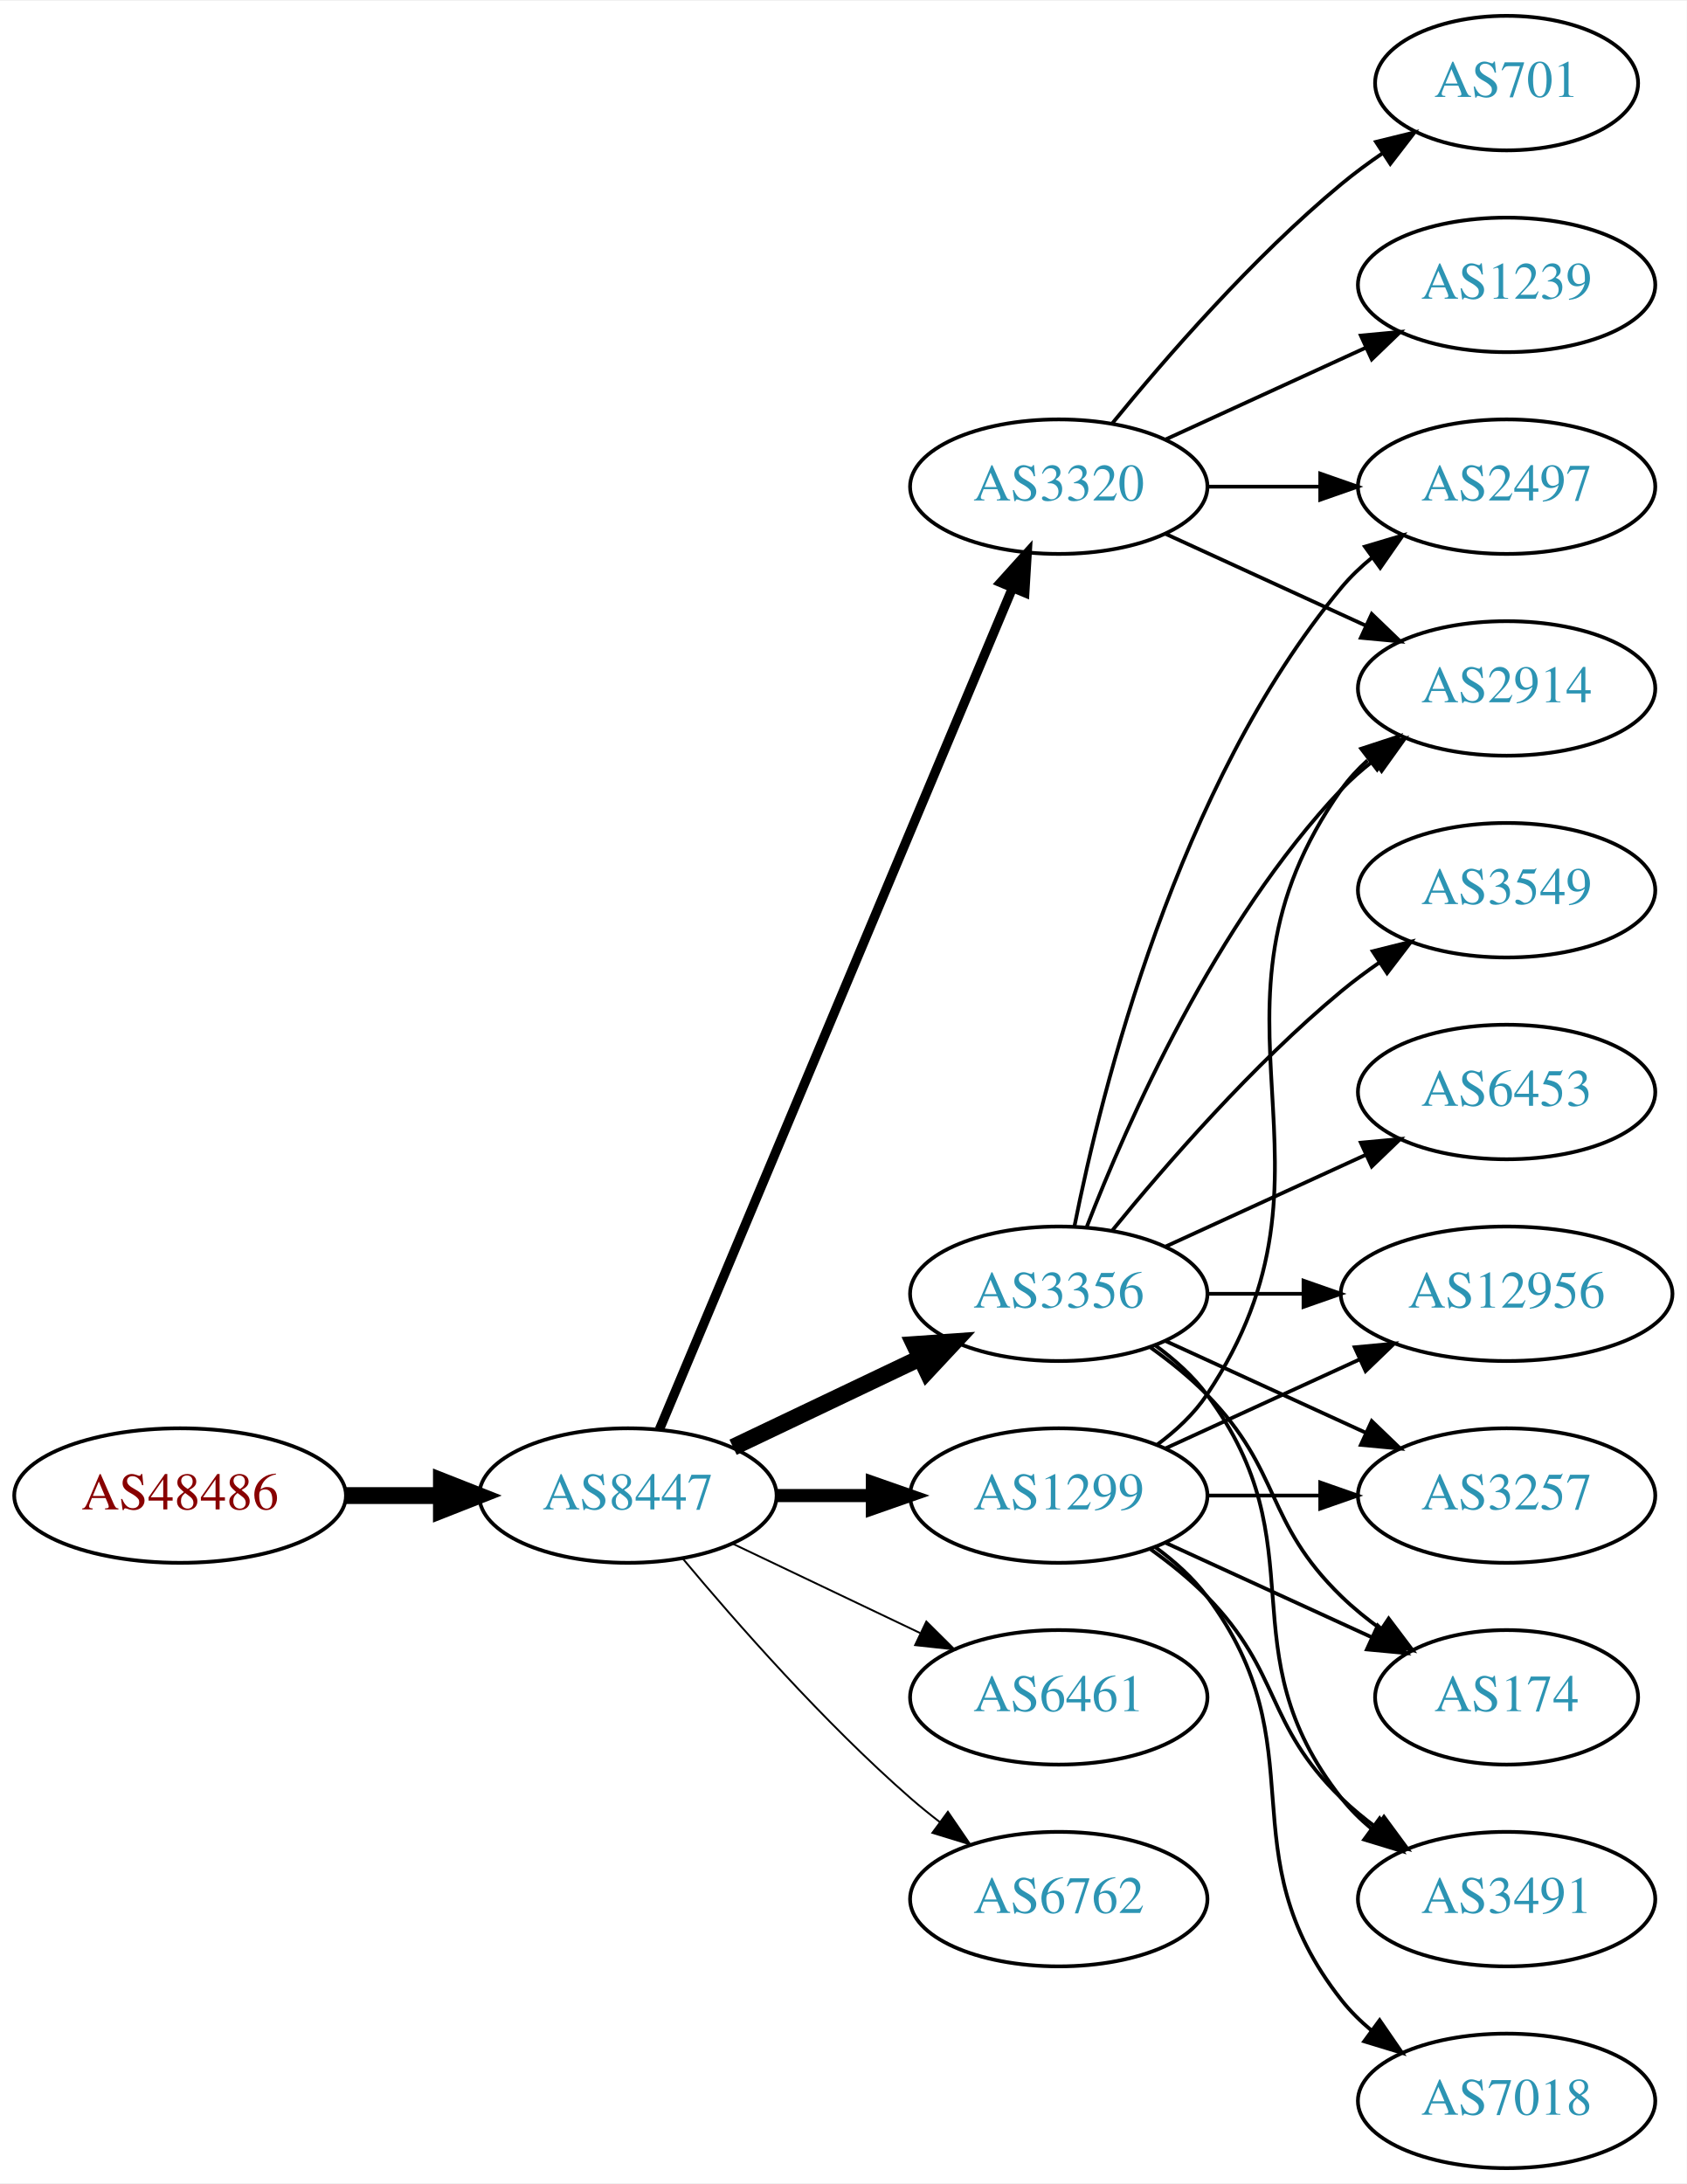
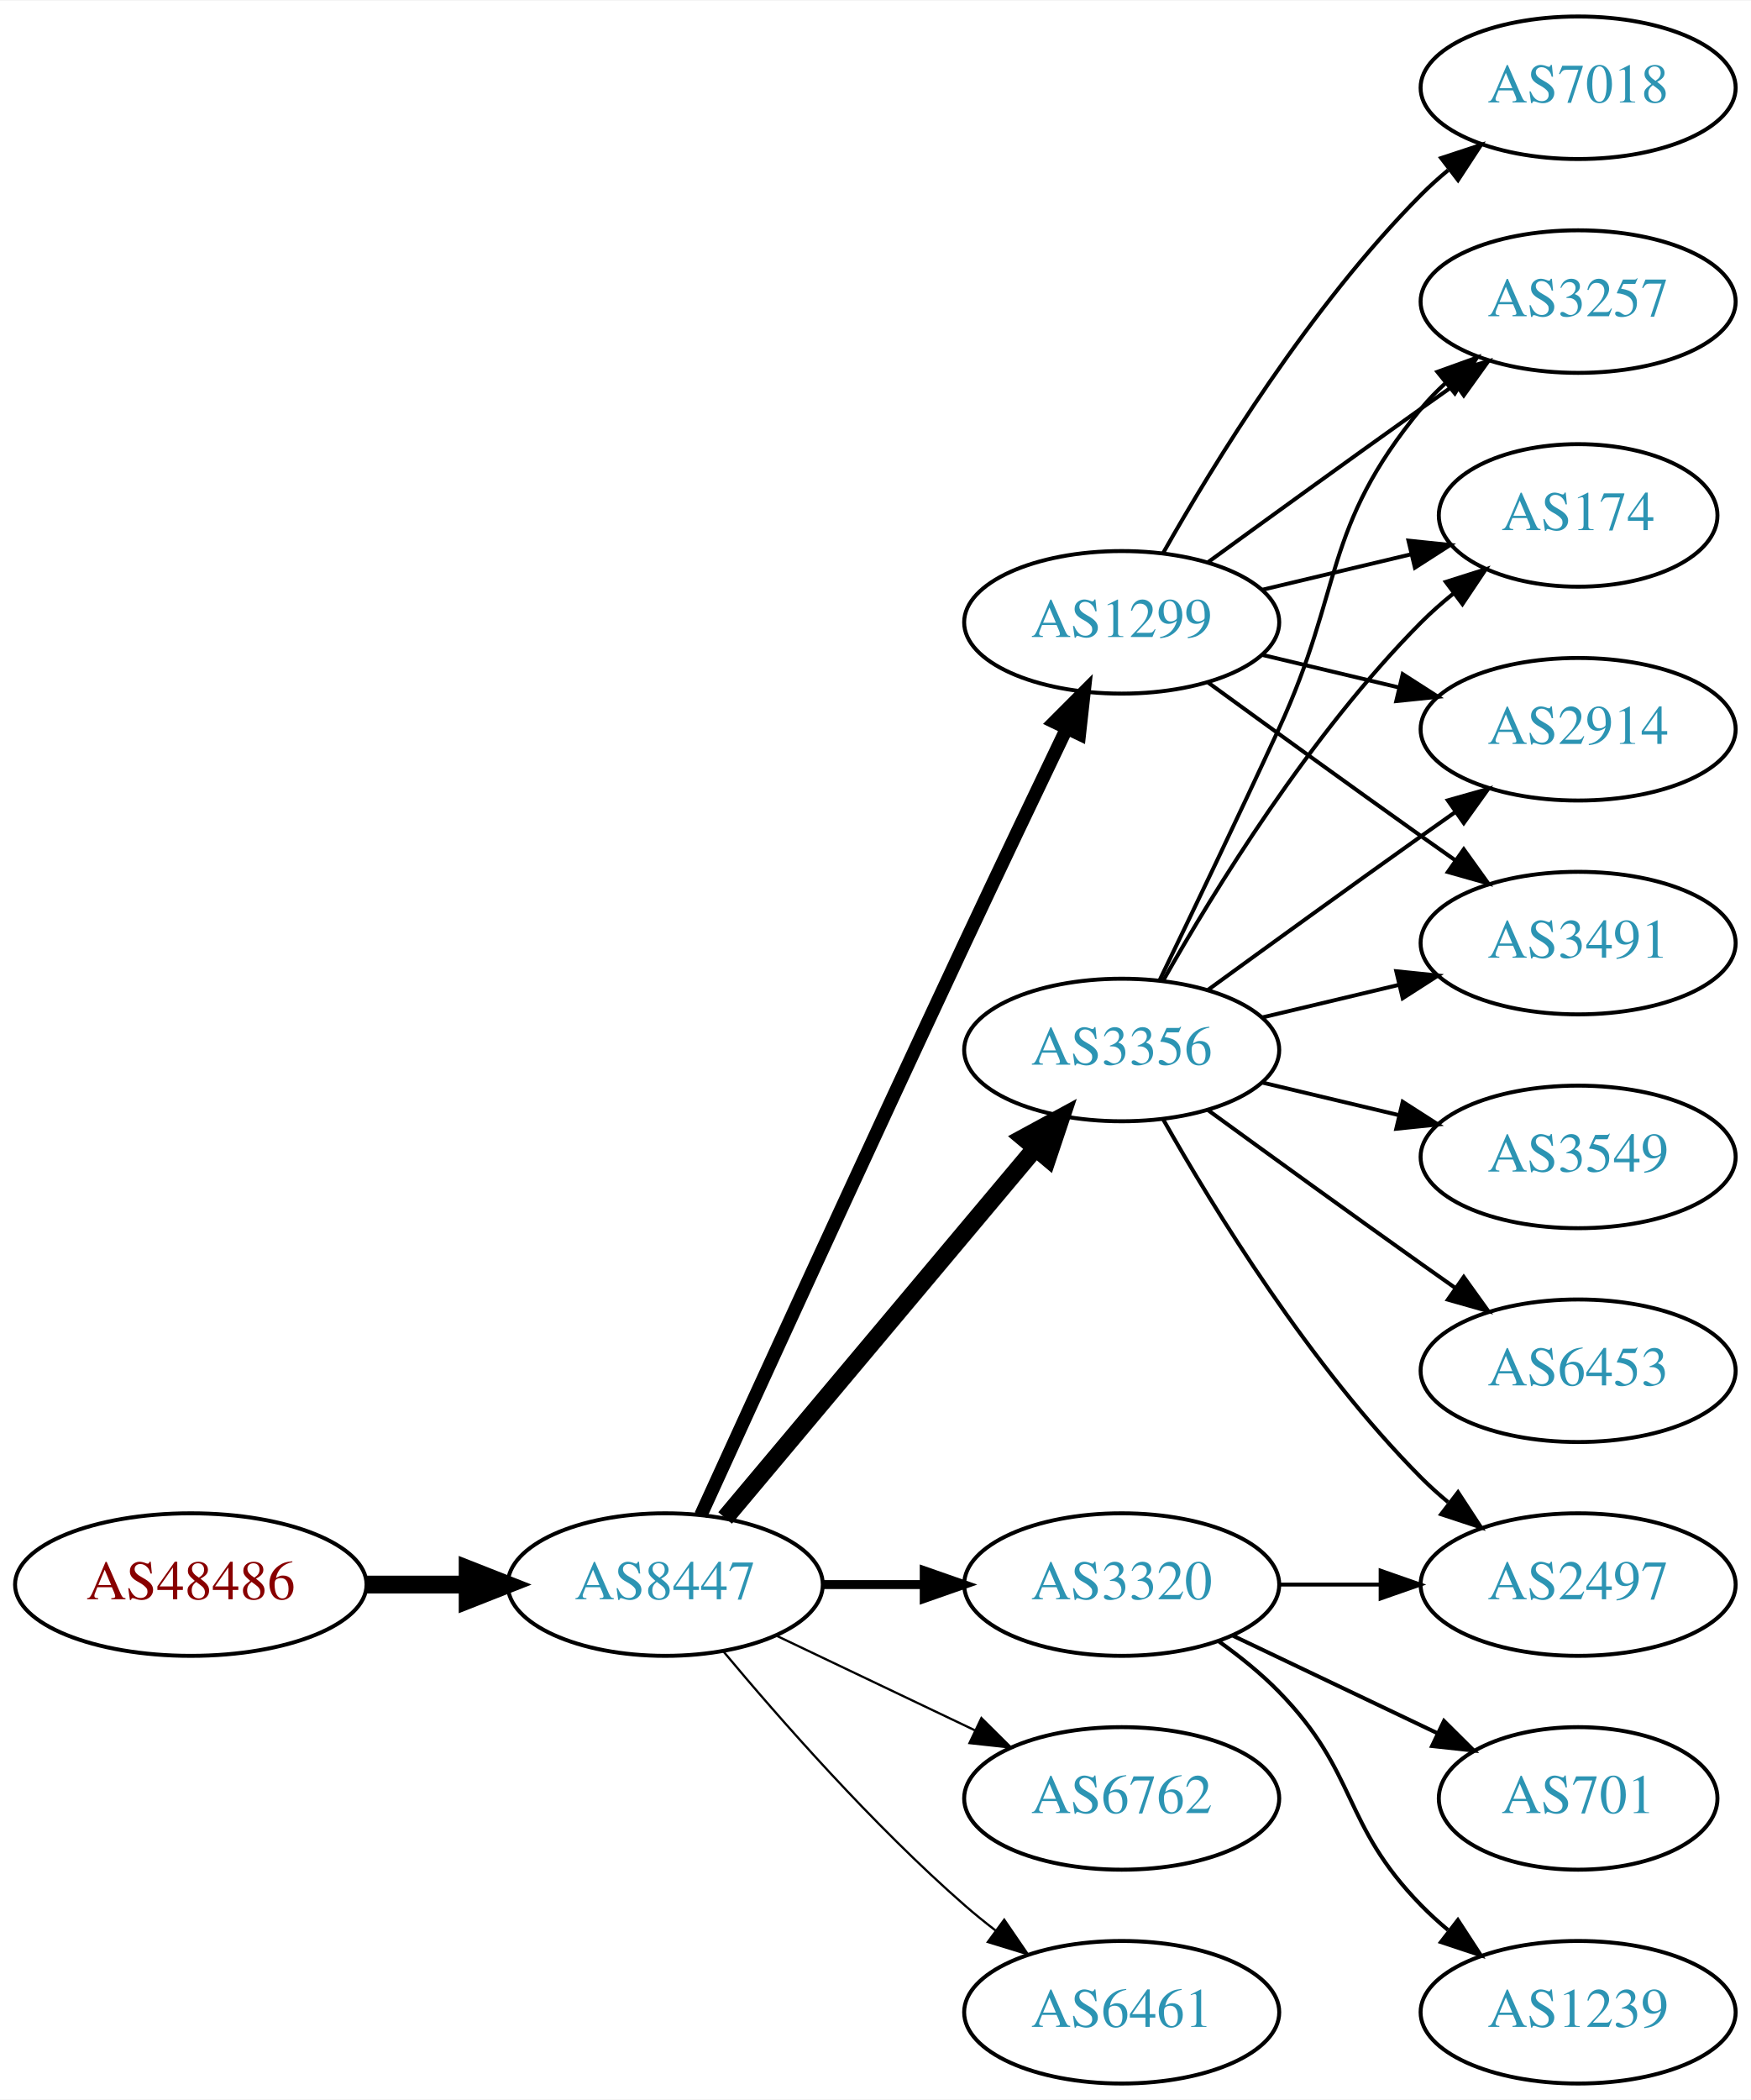
- <svg xmlns="http://www.w3.org/2000/svg" xmlns:xlink="http://www.w3.org/1999/xlink" width="451pt" height="584pt" viewBox="0.00 0.00 451.37 584.00">
-   <g id="graph0" class="graph" transform="scale(1 1) rotate(0) translate(4 580)">
-     <polygon fill="white" stroke="none" points="-4,4 -4,-580 447.37,-580 447.37,4 -4,4" />
+ <svg xmlns="http://www.w3.org/2000/svg" xmlns:xlink="http://www.w3.org/1999/xlink" width="442pt" height="530pt" viewBox="0.00 0.00 442.27 530.00">
+   <g id="graph0" class="graph" transform="scale(1 1) rotate(0) translate(4 526)">
+     <polygon fill="white" stroke="none" points="-4,4 -4,-526 438.271,-526 438.271,4 -4,4" />
    <g id="node1" class="node">
      <g id="a_node1">
        <a xlink:href="/asn/48486" xlink:title="AS48486 ~ Leder und Schuh AG [AT]">
-           <ellipse fill="#ffffff" stroke="black" cx="44.196" cy="-180" rx="44.393" ry="18" />
-           <text text-anchor="middle" x="44.196" y="-176.3" font-family="Times,serif" font-size="14.00" fill="#880000">AS48486</text>
+           <ellipse fill="#ffffff" stroke="black" cx="44.196" cy="-126" rx="44.393" ry="18" />
+           <text text-anchor="middle" x="44.196" y="-122.3" font-family="Times,serif" font-size="14.00" fill="#880000">AS48486</text>
        </a>
      </g>
    </g>
    <g id="node2" class="node">
      <g id="a_node2">
        <a xlink:href="/asn/8447" xlink:title="AS8447 ~ A1 Telekom Austria AG [AT]">
-           <ellipse fill="#ffffff" stroke="black" cx="164.039" cy="-180" rx="39.794" ry="18" />
-           <text text-anchor="middle" x="164.039" y="-176.3" font-family="Times,serif" font-size="14.00" fill="#2c94b3">AS8447</text>
+           <ellipse fill="#ffffff" stroke="black" cx="164.039" cy="-126" rx="39.794" ry="18" />
+           <text text-anchor="middle" x="164.039" y="-122.3" font-family="Times,serif" font-size="14.00" fill="#2c94b3">AS8447</text>
        </a>
      </g>
    </g>
    <g id="edge1" class="edge">
-       <path fill="none" stroke="black" stroke-width="4.5" d="M88.407,-180C96.72,-180 105.482,-180 113.965,-180" />
-       <polygon fill="black" stroke="black" stroke-width="4.5" points="114.123,-183.938 124.123,-180 114.123,-176.063 114.123,-183.938" />
+       <path fill="none" stroke="black" stroke-width="4.5" d="M88.407,-126C96.72,-126 105.482,-126 113.965,-126" />
+       <polygon fill="black" stroke="black" stroke-width="4.5" points="114.123,-129.938 124.123,-126 114.123,-122.063 114.123,-129.938" />
    </g>
    <g id="node3" class="node">
      <g id="a_node3">
        <a xlink:href="/asn/1299" xlink:title="AS1299 ~ Telia Carrier [EU]">
-           <ellipse fill="#ffffff" stroke="black" cx="279.332" cy="-180" rx="39.794" ry="18" />
-           <text text-anchor="middle" x="279.332" y="-176.3" font-family="Times,serif" font-size="14.00" fill="#2c94b3">AS1299</text>
+           <ellipse fill="#ffffff" stroke="black" cx="279.332" cy="-369" rx="39.794" ry="18" />
+           <text text-anchor="middle" x="279.332" y="-365.3" font-family="Times,serif" font-size="14.00" fill="#2c94b3">AS1299</text>
        </a>
      </g>
    </g>
    <g id="edge2" class="edge">
-       <path fill="none" stroke="black" stroke-width="3.5" d="M203.711,-180C211.914,-180 220.678,-180 229.21,-180" />
-       <polygon fill="black" stroke="black" stroke-width="3.5" points="229.449,-183.5 239.449,-180 229.449,-176.5 229.449,-183.5" />
+       <path fill="none" stroke="black" stroke-width="3.375" d="M173.026,-143.536C186.602,-173.296 215.099,-235.57 239.685,-288 248.176,-306.108 257.868,-326.421 265.422,-342.175" />
+       <polygon fill="black" stroke="black" stroke-width="3.375" points="262.337,-343.835 269.82,-351.335 268.647,-340.805 262.337,-343.835" />
    </g>
    <g id="node4" class="node">
      <g id="a_node4">
-         <a xlink:href="/asn/3356" xlink:title="AS3356 ~ Level 3 Parent, LLC [US]">
-           <ellipse fill="#ffffff" stroke="black" cx="279.332" cy="-234" rx="39.794" ry="18" />
-           <text text-anchor="middle" x="279.332" y="-230.3" font-family="Times,serif" font-size="14.00" fill="#2c94b3">AS3356</text>
+         <a xlink:href="/asn/3320" xlink:title="AS3320 ~ DTAG [DE]">
+           <ellipse fill="#ffffff" stroke="black" cx="279.332" cy="-126" rx="39.794" ry="18" />
+           <text text-anchor="middle" x="279.332" y="-122.3" font-family="Times,serif" font-size="14.00" fill="#2c94b3">AS3320</text>
        </a>
      </g>
    </g>
    <g id="edge3" class="edge">
-       <path fill="none" stroke="black" stroke-width="4.5" d="M192.175,-192.934C207.169,-200.081 225.99,-209.052 242.213,-216.785" />
-       <polygon fill="black" stroke="black" stroke-width="4.5" points="240.695,-220.423 251.417,-221.171 244.084,-213.314 240.695,-220.423" />
+       <path fill="none" stroke="black" stroke-width="2.25" d="M203.711,-126C211.914,-126 220.678,-126 229.21,-126" />
+       <polygon fill="black" stroke="black" stroke-width="2.25" points="229.449,-129.5 239.449,-126 229.449,-122.5 229.449,-129.5" />
    </g>
    <g id="node5" class="node">
      <g id="a_node5">
-         <a xlink:href="/asn/6461" xlink:title="AS6461 ~ Zayo Bandwidth [US]">
-           <ellipse fill="#ffffff" stroke="black" cx="279.332" cy="-126" rx="39.794" ry="18" />
-           <text text-anchor="middle" x="279.332" y="-122.3" font-family="Times,serif" font-size="14.00" fill="#2c94b3">AS6461</text>
+         <a xlink:href="/asn/3356" xlink:title="AS3356 ~ Level 3 Parent, LLC [US]">
+           <ellipse fill="#ffffff" stroke="black" cx="279.332" cy="-261" rx="39.794" ry="18" />
+           <text text-anchor="middle" x="279.332" y="-257.3" font-family="Times,serif" font-size="14.00" fill="#2c94b3">AS3356</text>
        </a>
      </g>
    </g>
    <g id="edge4" class="edge">
-       <path fill="none" stroke="black" stroke-width="0.5" d="M192.175,-167.066C207.169,-159.919 225.99,-150.948 242.213,-143.215" />
-       <polygon fill="black" stroke="black" stroke-width="0.5" points="243.895,-146.291 251.417,-138.829 240.884,-139.972 243.895,-146.291" />
+       <path fill="none" stroke="black" stroke-width="4.5" d="M179.158,-142.825C198.833,-166.269 234.637,-208.934 257.415,-236.076" />
+       <polygon fill="black" stroke="black" stroke-width="4.5" points="254.59,-238.834 264.034,-243.963 260.622,-233.772 254.59,-238.834" />
    </g>
    <g id="node6" class="node">
      <g id="a_node6">
-         <a xlink:href="/asn/3320" xlink:title="AS3320 ~ DTAG [DE]">
-           <ellipse fill="#ffffff" stroke="black" cx="279.332" cy="-450" rx="39.794" ry="18" />
-           <text text-anchor="middle" x="279.332" y="-446.3" font-family="Times,serif" font-size="14.00" fill="#2c94b3">AS3320</text>
-         </a>
-       </g>
-     </g>
-     <g id="edge5" class="edge">
-       <path fill="none" stroke="black" stroke-width="2.5" d="M172.472,-197.715C191.797,-243.771 243.72,-367.514 266.893,-422.739" />
-       <polygon fill="black" stroke="black" stroke-width="2.5" points="263.774,-424.352 270.871,-432.219 270.229,-421.644 263.774,-424.352" />
-     </g>
-     <g id="node7" class="node">
-       <g id="a_node7">
        <a xlink:href="/asn/6762" xlink:title="AS6762 ~ TELECOM ITALIA SPARKLE S.p.A. [IT]">
          <ellipse fill="#ffffff" stroke="black" cx="279.332" cy="-72" rx="39.794" ry="18" />
          <text text-anchor="middle" x="279.332" y="-68.3" font-family="Times,serif" font-size="14.00" fill="#2c94b3">AS6762</text>
        </a>
      </g>
    </g>
+     <g id="edge5" class="edge">
+       <path fill="none" stroke="black" stroke-width="0.562" d="M192.175,-113.066C207.169,-105.919 225.99,-96.948 242.213,-89.215" />
+       <polygon fill="black" stroke="black" stroke-width="0.562" points="243.895,-92.291 251.417,-84.829 240.884,-85.972 243.895,-92.291" />
+     </g>
+     <g id="node7" class="node">
+       <g id="a_node7">
+         <a xlink:href="/asn/6461" xlink:title="AS6461 ~ Zayo Bandwidth [US]">
+           <ellipse fill="#ffffff" stroke="black" cx="279.332" cy="-18" rx="39.794" ry="18" />
+           <text text-anchor="middle" x="279.332" y="-14.3" font-family="Times,serif" font-size="14.00" fill="#2c94b3">AS6461</text>
+         </a>
+       </g>
+     </g>
    <g id="edge6" class="edge">
-       <path fill="none" stroke="black" stroke-width="0.5" d="M178.669,-163.183C192.951,-146.071 216.498,-119.255 239.685,-99 242.151,-96.846 244.789,-94.706 247.487,-92.628" />
-       <polygon fill="black" stroke="black" stroke-width="0.5" points="249.66,-95.375 255.641,-86.63 245.512,-89.736 249.66,-95.375" />
+       <path fill="none" stroke="black" stroke-width="0.562" d="M178.669,-109.183C192.951,-92.071 216.498,-65.255 239.685,-45 242.151,-42.846 244.789,-40.706 247.487,-38.628" />
+       <polygon fill="black" stroke="black" stroke-width="0.562" points="249.66,-41.375 255.641,-32.63 245.512,-35.736 249.66,-41.375" />
+     </g>
+     <g id="node11" class="node">
+       <g id="a_node11">
+         <a xlink:href="/asn/3257" xlink:title="AS3257 ~ GTT [DE]">
+           <ellipse fill="#ffffff" stroke="black" cx="394.625" cy="-450" rx="39.794" ry="18" />
+           <text text-anchor="middle" x="394.625" y="-446.3" font-family="Times,serif" font-size="14.00" fill="#2c94b3">AS3257</text>
+         </a>
+       </g>
+     </g>
+     <g id="edge10" class="edge">
+       <path fill="none" stroke="black" d="M301.18,-384.222C316.114,-395.091 336.727,-410.025 354.978,-423 357.799,-425.005 360.742,-427.085 363.69,-429.159" />
+       <polygon fill="black" stroke="black" points="361.717,-432.05 371.914,-434.926 365.736,-426.319 361.717,-432.05" />
+     </g>
+     <g id="node12" class="node">
+       <g id="a_node12">
+         <a xlink:href="/asn/174" xlink:title="AS174 ~ Cogent Communications [US]">
+           <ellipse fill="#ffffff" stroke="black" cx="394.625" cy="-396" rx="35.194" ry="18" />
+           <text text-anchor="middle" x="394.625" y="-392.3" font-family="Times,serif" font-size="14.00" fill="#2c94b3">AS174</text>
+         </a>
+       </g>
+     </g>
+     <g id="edge11" class="edge">
+       <path fill="none" stroke="black" d="M314.939,-377.248C326.733,-380.058 340.038,-383.229 352.306,-386.153" />
+       <polygon fill="black" stroke="black" points="351.772,-389.624 362.311,-388.537 353.394,-382.814 351.772,-389.624" />
+     </g>
+     <g id="node13" class="node">
+       <g id="a_node13">
+         <a xlink:href="/asn/7018" xlink:title="AS7018 ~ AT&amp;T Services, Inc. [US]">
+           <ellipse fill="#ffffff" stroke="black" cx="394.625" cy="-504" rx="39.794" ry="18" />
+           <text text-anchor="middle" x="394.625" y="-500.3" font-family="Times,serif" font-size="14.00" fill="#2c94b3">AS7018</text>
+         </a>
+       </g>
+     </g>
+     <g id="edge12" class="edge">
+       <path fill="none" stroke="black" d="M289.791,-386.49C302.573,-409.096 327.005,-448.886 354.978,-477 357.089,-479.121 359.385,-481.188 361.77,-483.171" />
+       <polygon fill="black" stroke="black" points="360.023,-486.242 370.086,-489.556 364.286,-480.69 360.023,-486.242" />
+     </g>
+     <g id="node14" class="node">
+       <g id="a_node14">
+         <a xlink:href="/asn/2914" xlink:title="AS2914 ~ NTT America, Inc. [US]">
+           <ellipse fill="#ffffff" stroke="black" cx="394.625" cy="-342" rx="39.794" ry="18" />
+           <text text-anchor="middle" x="394.625" y="-338.3" font-family="Times,serif" font-size="14.00" fill="#2c94b3">AS2914</text>
+         </a>
+       </g>
+     </g>
+     <g id="edge13" class="edge">
+       <path fill="none" stroke="black" d="M314.939,-360.752C325.81,-358.162 337.964,-355.265 349.407,-352.538" />
+       <polygon fill="black" stroke="black" points="350.313,-355.92 359.229,-350.197 348.69,-349.111 350.313,-355.92" />
+     </g>
+     <g id="node15" class="node">
+       <g id="a_node15">
+         <a xlink:href="/asn/3491" xlink:title="AS3491 ~ PCCW Global, Inc. [US]">
+           <ellipse fill="#ffffff" stroke="black" cx="394.625" cy="-288" rx="39.794" ry="18" />
+           <text text-anchor="middle" x="394.625" y="-284.3" font-family="Times,serif" font-size="14.00" fill="#2c94b3">AS3491</text>
+         </a>
+       </g>
+     </g>
+     <g id="edge14" class="edge">
+       <path fill="none" stroke="black" d="M301.18,-353.778C316.114,-342.909 336.727,-327.975 354.978,-315 357.799,-312.995 360.742,-310.915 363.69,-308.841" />
+       <polygon fill="black" stroke="black" points="365.736,-311.681 371.914,-303.074 361.717,-305.95 365.736,-311.681" />
+     </g>
+     <g id="node8" class="node">
+       <g id="a_node8">
+         <a xlink:href="/asn/701" xlink:title="AS701 ~ UUNET [US]">
+           <ellipse fill="#ffffff" stroke="black" cx="394.625" cy="-72" rx="35.194" ry="18" />
+           <text text-anchor="middle" x="394.625" y="-68.3" font-family="Times,serif" font-size="14.00" fill="#2c94b3">AS701</text>
+         </a>
+       </g>
+     </g>
+     <g id="edge7" class="edge">
+       <path fill="none" stroke="black" d="M307.468,-113.066C322.9,-105.71 342.385,-96.423 358.92,-88.541" />
+       <polygon fill="black" stroke="black" points="360.741,-91.551 368.262,-84.089 357.729,-85.232 360.741,-91.551" />
    </g>
    <g id="node9" class="node">
      <g id="a_node9">
-         <a xlink:href="/asn/2914" xlink:title="AS2914 ~ NTT America, Inc. [US]">
-           <ellipse fill="#ffffff" stroke="black" cx="399.174" cy="-396" rx="39.794" ry="18" />
-           <text text-anchor="middle" x="399.174" y="-392.3" font-family="Times,serif" font-size="14.00" fill="#2c94b3">AS2914</text>
-         </a>
-       </g>
-     </g>
-     <g id="edge19" class="edge">
-       <path fill="none" stroke="black" d="M305.651,-193.607C310.707,-197.351 315.518,-201.831 318.978,-207 360.003,-268.294 312.399,-308.775 354.978,-369 356.969,-371.816 359.356,-374.401 361.972,-376.76" />
-       <polygon fill="black" stroke="black" points="360.271,-379.865 370.34,-383.162 364.525,-374.306 360.271,-379.865" />
-     </g>
-     <g id="node11" class="node">
-       <g id="a_node11">
-         <a xlink:href="/asn/3491" xlink:title="AS3491 ~ PCCW Global, Inc. [US]">
-           <ellipse fill="#ffffff" stroke="black" cx="399.174" cy="-72" rx="39.794" ry="18" />
-           <text text-anchor="middle" x="399.174" y="-68.3" font-family="Times,serif" font-size="14.00" fill="#2c94b3">AS3491</text>
-         </a>
-       </g>
-     </g>
-     <g id="edge15" class="edge">
-       <path fill="none" stroke="black" d="M303.926,-165.611C309.182,-161.852 314.513,-157.563 318.978,-153 339.151,-132.383 334.285,-119.094 354.978,-99 357.823,-96.237 360.997,-93.614 364.297,-91.166" />
-       <polygon fill="black" stroke="black" points="366.363,-93.993 372.645,-85.462 362.414,-88.214 366.363,-93.993" />
-     </g>
-     <g id="node13" class="node">
-       <g id="a_node13">
-         <a xlink:href="/asn/12956" xlink:title="AS12956 ~ TELXIUS [ES]">
-           <ellipse fill="#ffffff" stroke="black" cx="399.174" cy="-234" rx="44.393" ry="18" />
-           <text text-anchor="middle" x="399.174" y="-230.3" font-family="Times,serif" font-size="14.00" fill="#2c94b3">AS12956</text>
-         </a>
-       </g>
-     </g>
-     <g id="edge20" class="edge">
-       <path fill="none" stroke="black" d="M307.96,-192.661C323.458,-199.762 343.025,-208.728 359.971,-216.494" />
-       <polygon fill="black" stroke="black" points="358.525,-219.681 369.074,-220.665 361.441,-213.317 358.525,-219.681" />
-     </g>
-     <g id="node14" class="node">
-       <g id="a_node14">
-         <a xlink:href="/asn/3257" xlink:title="AS3257 ~ GTT [DE]">
-           <ellipse fill="#ffffff" stroke="black" cx="399.174" cy="-180" rx="39.794" ry="18" />
-           <text text-anchor="middle" x="399.174" y="-176.3" font-family="Times,serif" font-size="14.00" fill="#2c94b3">AS3257</text>
-         </a>
-       </g>
-     </g>
-     <g id="edge17" class="edge">
-       <path fill="none" stroke="black" d="M319.244,-180C328.798,-180 339.147,-180 349.11,-180" />
-       <polygon fill="black" stroke="black" points="349.302,-183.5 359.302,-180 349.302,-176.5 349.302,-183.5" />
-     </g>
-     <g id="node15" class="node">
-       <g id="a_node15">
-         <a xlink:href="/asn/174" xlink:title="AS174 ~ Cogent Communications [US]">
-           <ellipse fill="#ffffff" stroke="black" cx="399.174" cy="-126" rx="35.194" ry="18" />
-           <text text-anchor="middle" x="399.174" y="-122.3" font-family="Times,serif" font-size="14.00" fill="#2c94b3">AS174</text>
-         </a>
-       </g>
-     </g>
-     <g id="edge18" class="edge">
-       <path fill="none" stroke="black" d="M307.96,-167.339C324.377,-159.817 345.358,-150.202 362.955,-142.139" />
-       <polygon fill="black" stroke="black" points="364.7,-145.189 372.332,-137.842 361.783,-138.826 364.7,-145.189" />
-     </g>
-     <g id="node16" class="node">
-       <g id="a_node16">
-         <a xlink:href="/asn/7018" xlink:title="AS7018 ~ AT&amp;T Services, Inc. [US]">
-           <ellipse fill="#ffffff" stroke="black" cx="399.174" cy="-18" rx="39.794" ry="18" />
-           <text text-anchor="middle" x="399.174" y="-14.3" font-family="Times,serif" font-size="14.00" fill="#2c94b3">AS7018</text>
-         </a>
-       </g>
-     </g>
-     <g id="edge16" class="edge">
-       <path fill="none" stroke="black" d="M305.262,-166.118C310.338,-162.389 315.256,-157.984 318.978,-153 349.249,-112.458 323.679,-84.754 354.978,-45 357.303,-42.047 360.047,-39.33 363.006,-36.853" />
-       <polygon fill="black" stroke="black" points="365.199,-39.585 371.203,-30.855 361.065,-33.936 365.199,-39.585" />
-     </g>
-     <g id="node8" class="node">
-       <g id="a_node8">
-         <a xlink:href="/asn/3549" xlink:title="AS3549 ~ Level 3 Parent, LLC [US]">
-           <ellipse fill="#ffffff" stroke="black" cx="399.174" cy="-342" rx="39.794" ry="18" />
-           <text text-anchor="middle" x="399.174" y="-338.3" font-family="Times,serif" font-size="14.00" fill="#2c94b3">AS3549</text>
-         </a>
-       </g>
-     </g>
-     <g id="edge7" class="edge">
-       <path fill="none" stroke="black" d="M293.751,-251.065C307.865,-268.375 331.28,-295.345 354.978,-315 358.194,-317.668 361.695,-320.27 365.265,-322.741" />
-       <polygon fill="black" stroke="black" points="363.343,-325.666 373.622,-328.236 367.189,-319.817 363.343,-325.666" />
+         <a xlink:href="/asn/1239" xlink:title="AS1239 ~ Sprint [US]">
+           <ellipse fill="#ffffff" stroke="black" cx="394.625" cy="-18" rx="39.794" ry="18" />
+           <text text-anchor="middle" x="394.625" y="-14.3" font-family="Times,serif" font-size="14.00" fill="#2c94b3">AS1239</text>
+         </a>
+       </g>
    </g>
    <g id="edge8" class="edge">
-       <path fill="none" stroke="black" d="M286.855,-251.994C297.605,-279.728 321.262,-333.429 354.978,-369 357.564,-371.728 360.481,-374.294 363.55,-376.677" />
-       <polygon fill="black" stroke="black" points="361.704,-379.658 371.898,-382.543 365.728,-373.93 361.704,-379.658" />
+       <path fill="none" stroke="black" d="M303.926,-111.611C309.182,-107.852 314.513,-103.563 318.978,-99 339.151,-78.383 334.806,-65.617 354.978,-45 357.071,-42.861 359.354,-40.782 361.731,-38.79" />
+       <polygon fill="black" stroke="black" points="364.249,-41.268 370.031,-32.389 359.974,-35.725 364.249,-41.268" />
    </g>
    <g id="node10" class="node">
      <g id="a_node10">
        <a xlink:href="/asn/2497" xlink:title="AS2497 ~ Internet Initiative Japan Inc. [JP]">
-           <ellipse fill="#ffffff" stroke="black" cx="399.174" cy="-450" rx="39.794" ry="18" />
-           <text text-anchor="middle" x="399.174" y="-446.3" font-family="Times,serif" font-size="14.00" fill="#2c94b3">AS2497</text>
+           <ellipse fill="#ffffff" stroke="black" cx="394.625" cy="-126" rx="39.794" ry="18" />
+           <text text-anchor="middle" x="394.625" y="-122.3" font-family="Times,serif" font-size="14.00" fill="#2c94b3">AS2497</text>
        </a>
      </g>
    </g>
    <g id="edge9" class="edge">
-       <path fill="none" stroke="black" d="M283.53,-252.073C290.694,-288.141 310.968,-370.125 354.978,-423 357.383,-425.889 360.179,-428.563 363.172,-431.013" />
-       <polygon fill="black" stroke="black" points="361.26,-433.95 371.415,-436.973 365.361,-428.277 361.26,-433.95" />
-     </g>
-     <g id="edge10" class="edge">
-       <path fill="none" stroke="black" d="M305.262,-220.118C310.338,-216.389 315.256,-211.984 318.978,-207 349.249,-166.458 323.679,-138.754 354.978,-99 357.303,-96.047 360.047,-93.33 363.006,-90.853" />
-       <polygon fill="black" stroke="black" points="365.199,-93.585 371.203,-84.855 361.065,-87.936 365.199,-93.585" />
-     </g>
-     <g id="node12" class="node">
-       <g id="a_node12">
-         <a xlink:href="/asn/6453" xlink:title="AS6453 ~ TATA COMMUNICATIONS (AMERICA) INC [US]">
-           <ellipse fill="#ffffff" stroke="black" cx="399.174" cy="-288" rx="39.794" ry="18" />
-           <text text-anchor="middle" x="399.174" y="-284.3" font-family="Times,serif" font-size="14.00" fill="#2c94b3">AS6453</text>
-         </a>
-       </g>
-     </g>
-     <g id="edge11" class="edge">
-       <path fill="none" stroke="black" d="M307.96,-246.661C323.917,-253.973 344.188,-263.261 361.471,-271.181" />
-       <polygon fill="black" stroke="black" points="360.169,-274.435 370.718,-275.419 363.085,-268.071 360.169,-274.435" />
-     </g>
-     <g id="edge12" class="edge">
-       <path fill="none" stroke="black" d="M319.244,-234C327.347,-234 336.022,-234 344.548,-234" />
-       <polygon fill="black" stroke="black" points="344.826,-237.5 354.826,-234 344.826,-230.5 344.826,-237.5" />
-     </g>
-     <g id="edge13" class="edge">
-       <path fill="none" stroke="black" d="M307.96,-221.339C323.917,-214.027 344.188,-204.739 361.471,-196.819" />
-       <polygon fill="black" stroke="black" points="363.085,-199.929 370.718,-192.581 360.169,-193.565 363.085,-199.929" />
-     </g>
-     <g id="edge14" class="edge">
-       <path fill="none" stroke="black" d="M303.926,-219.611C309.182,-215.852 314.513,-211.563 318.978,-207 339.151,-186.383 334.285,-173.094 354.978,-153 358.206,-149.866 361.857,-146.911 365.635,-144.188" />
-       <polygon fill="black" stroke="black" points="367.614,-147.075 373.995,-138.617 363.732,-141.25 367.614,-147.075" />
-     </g>
-     <g id="edge24" class="edge">
-       <path fill="none" stroke="black" d="M307.96,-437.339C323.917,-430.027 344.188,-420.739 361.471,-412.819" />
-       <polygon fill="black" stroke="black" points="363.085,-415.929 370.718,-408.581 360.169,-409.565 363.085,-415.929" />
-     </g>
-     <g id="edge23" class="edge">
-       <path fill="none" stroke="black" d="M319.244,-450C328.798,-450 339.147,-450 349.11,-450" />
-       <polygon fill="black" stroke="black" points="349.302,-453.5 359.302,-450 349.302,-446.5 349.302,-453.5" />
+       <path fill="none" stroke="black" d="M319.004,-126C327.207,-126 335.971,-126 344.503,-126" />
+       <polygon fill="black" stroke="black" points="344.742,-129.5 354.742,-126 344.742,-122.5 344.742,-129.5" />
+     </g>
+     <g id="edge20" class="edge">
+       <path fill="none" stroke="black" d="M289.791,-243.51C302.573,-220.904 327.005,-181.114 354.978,-153 357.089,-150.879 359.385,-148.812 361.77,-146.829" />
+       <polygon fill="black" stroke="black" points="364.286,-149.31 370.086,-140.444 360.023,-143.758 364.286,-149.31" />
+     </g>
+     <g id="edge18" class="edge">
+       <path fill="none" stroke="black" d="M288.913,-278.633C296.837,-294.998 308.873,-320.065 318.978,-342 335.462,-377.781 329.913,-392.606 354.978,-423 356.833,-425.25 358.92,-427.396 361.139,-429.424" />
+       <polygon fill="black" stroke="black" points="359.075,-432.256 369.044,-435.844 363.488,-426.823 359.075,-432.256" />
+     </g>
+     <g id="edge19" class="edge">
+       <path fill="none" stroke="black" d="M289.791,-278.49C302.573,-301.096 327.005,-340.886 354.978,-369 357.478,-371.513 360.239,-373.949 363.1,-376.261" />
+       <polygon fill="black" stroke="black" points="361.198,-379.21 371.297,-382.413 365.401,-373.611 361.198,-379.21" />
+     </g>
+     <g id="edge17" class="edge">
+       <path fill="none" stroke="black" d="M301.18,-276.222C316.114,-287.091 336.727,-302.025 354.978,-315 357.799,-317.005 360.742,-319.085 363.69,-321.159" />
+       <polygon fill="black" stroke="black" points="361.717,-324.05 371.914,-326.926 365.736,-318.319 361.717,-324.05" />
+     </g>
+     <g id="edge16" class="edge">
+       <path fill="none" stroke="black" d="M314.939,-269.248C325.81,-271.838 337.964,-274.735 349.407,-277.462" />
+       <polygon fill="black" stroke="black" points="348.69,-280.889 359.229,-279.803 350.313,-274.08 348.69,-280.889" />
+     </g>
+     <g id="node16" class="node">
+       <g id="a_node16">
+         <a xlink:href="/asn/3549" xlink:title="AS3549 ~ Level 3 Parent, LLC [US]">
+           <ellipse fill="#ffffff" stroke="black" cx="394.625" cy="-234" rx="39.794" ry="18" />
+           <text text-anchor="middle" x="394.625" y="-230.3" font-family="Times,serif" font-size="14.00" fill="#2c94b3">AS3549</text>
+         </a>
+       </g>
+     </g>
+     <g id="edge15" class="edge">
+       <path fill="none" stroke="black" d="M314.939,-252.752C325.81,-250.162 337.964,-247.265 349.407,-244.538" />
+       <polygon fill="black" stroke="black" points="350.313,-247.92 359.229,-242.197 348.69,-241.111 350.313,-247.92" />
    </g>
    <g id="node17" class="node">
      <g id="a_node17">
-         <a xlink:href="/asn/1239" xlink:title="AS1239 ~ Sprint [US]">
-           <ellipse fill="#ffffff" stroke="black" cx="399.174" cy="-504" rx="39.794" ry="18" />
-           <text text-anchor="middle" x="399.174" y="-500.3" font-family="Times,serif" font-size="14.00" fill="#2c94b3">AS1239</text>
+         <a xlink:href="/asn/6453" xlink:title="AS6453 ~ TATA COMMUNICATIONS (AMERICA) INC [US]">
+           <ellipse fill="#ffffff" stroke="black" cx="394.625" cy="-180" rx="39.794" ry="18" />
+           <text text-anchor="middle" x="394.625" y="-176.3" font-family="Times,serif" font-size="14.00" fill="#2c94b3">AS6453</text>
        </a>
      </g>
    </g>
    <g id="edge21" class="edge">
-       <path fill="none" stroke="black" d="M307.96,-462.661C323.917,-469.973 344.188,-479.261 361.471,-487.181" />
-       <polygon fill="black" stroke="black" points="360.169,-490.435 370.718,-491.419 363.085,-484.071 360.169,-490.435" />
-     </g>
-     <g id="node18" class="node">
-       <g id="a_node18">
-         <a xlink:href="/asn/701" xlink:title="AS701 ~ UUNET [US]">
-           <ellipse fill="#ffffff" stroke="black" cx="399.174" cy="-558" rx="35.194" ry="18" />
-           <text text-anchor="middle" x="399.174" y="-554.3" font-family="Times,serif" font-size="14.00" fill="#2c94b3">AS701</text>
-         </a>
-       </g>
-     </g>
-     <g id="edge22" class="edge">
-       <path fill="none" stroke="black" d="M293.751,-467.065C307.865,-484.375 331.28,-511.345 354.978,-531 358.441,-533.872 362.234,-536.669 366.088,-539.308" />
-       <polygon fill="black" stroke="black" points="364.231,-542.275 374.521,-544.797 368.05,-536.408 364.231,-542.275" />
+       <path fill="none" stroke="black" d="M301.18,-245.778C316.114,-234.909 336.727,-219.975 354.978,-207 357.799,-204.995 360.742,-202.915 363.69,-200.841" />
+       <polygon fill="black" stroke="black" points="365.736,-203.681 371.914,-195.074 361.717,-197.95 365.736,-203.681" />
    </g>
  </g>
</svg>
